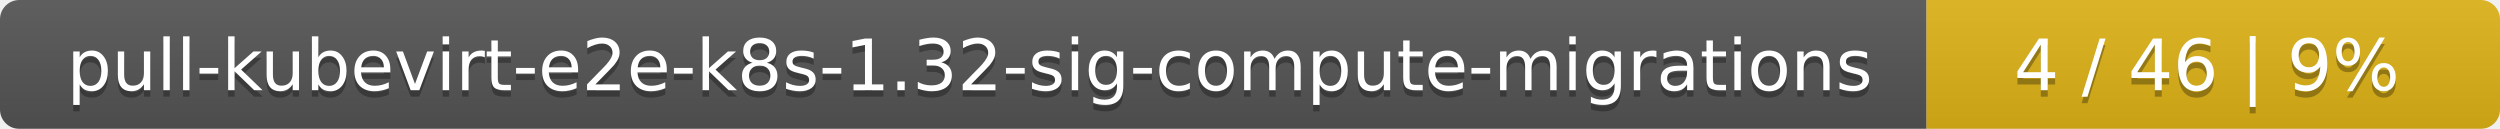
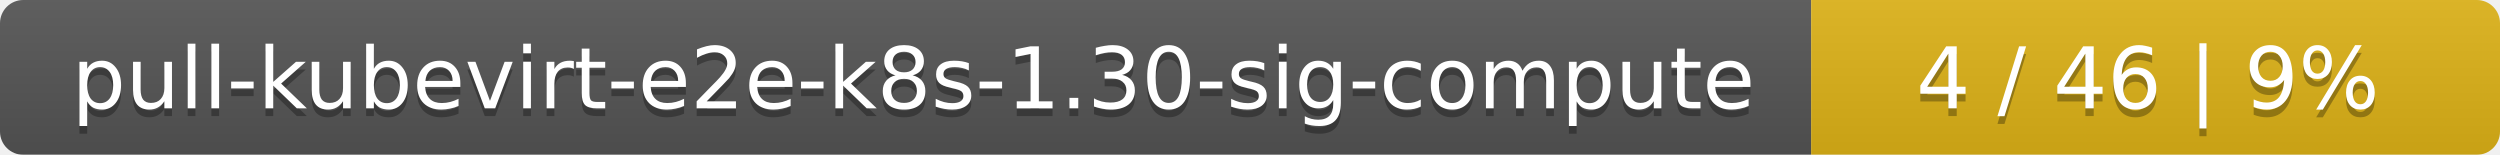
- <svg xmlns="http://www.w3.org/2000/svg" width="388" height="20">
+ <svg xmlns="http://www.w3.org/2000/svg" width="323" height="20">
  <linearGradient id="smooth" x2="0" y2="100%">
    <stop offset="0" stop-color="#bbb" stop-opacity=".1" />
    <stop offset="1" stop-opacity=".1" />
  </linearGradient>
  <mask id="round">
-     <rect width="388" height="20" rx="3" fill="#fff" />
+     <rect width="323" height="20" rx="3" fill="#fff" />
  </mask>
  <g mask="url(#round)">
-     <rect width="299" height="20" fill="#555" />
-     <rect x="299" width="89" height="20" fill="#dfb317" />
-     <rect width="388" height="20" fill="url(#smooth)" />
+     <rect width="234" height="20" fill="#555" />
+     <rect x="234" width="89" height="20" fill="#dfb317" />
+     <rect width="323" height="20" fill="url(#smooth)" />
  </g>
  <g fill="#fff" text-anchor="middle" font-family="DejaVu Sans,Verdana,Geneva,sans-serif" font-size="11">
-     <text x="150.5" y="15" fill="#010101" fill-opacity=".3">pull-kubevirt-e2e-k8s-1.32-sig-compute-migrations</text>
-     <text x="150.5" y="14">pull-kubevirt-e2e-k8s-1.32-sig-compute-migrations</text>
-     <text x="342.5" y="15" fill="#010101" fill-opacity=".3">4 / 46    |    9%</text>
-     <text x="342.5" y="14">4 / 46    |    9%</text>
+     <text x="118" y="15" fill="#010101" fill-opacity=".3">pull-kubevirt-e2e-k8s-1.30-sig-compute</text>
+     <text x="118" y="14">pull-kubevirt-e2e-k8s-1.30-sig-compute</text>
+     <text x="277.5" y="15" fill="#010101" fill-opacity=".3">4 / 46    |    9%</text>
+     <text x="277.5" y="14">4 / 46    |    9%</text>
  </g>
</svg>
